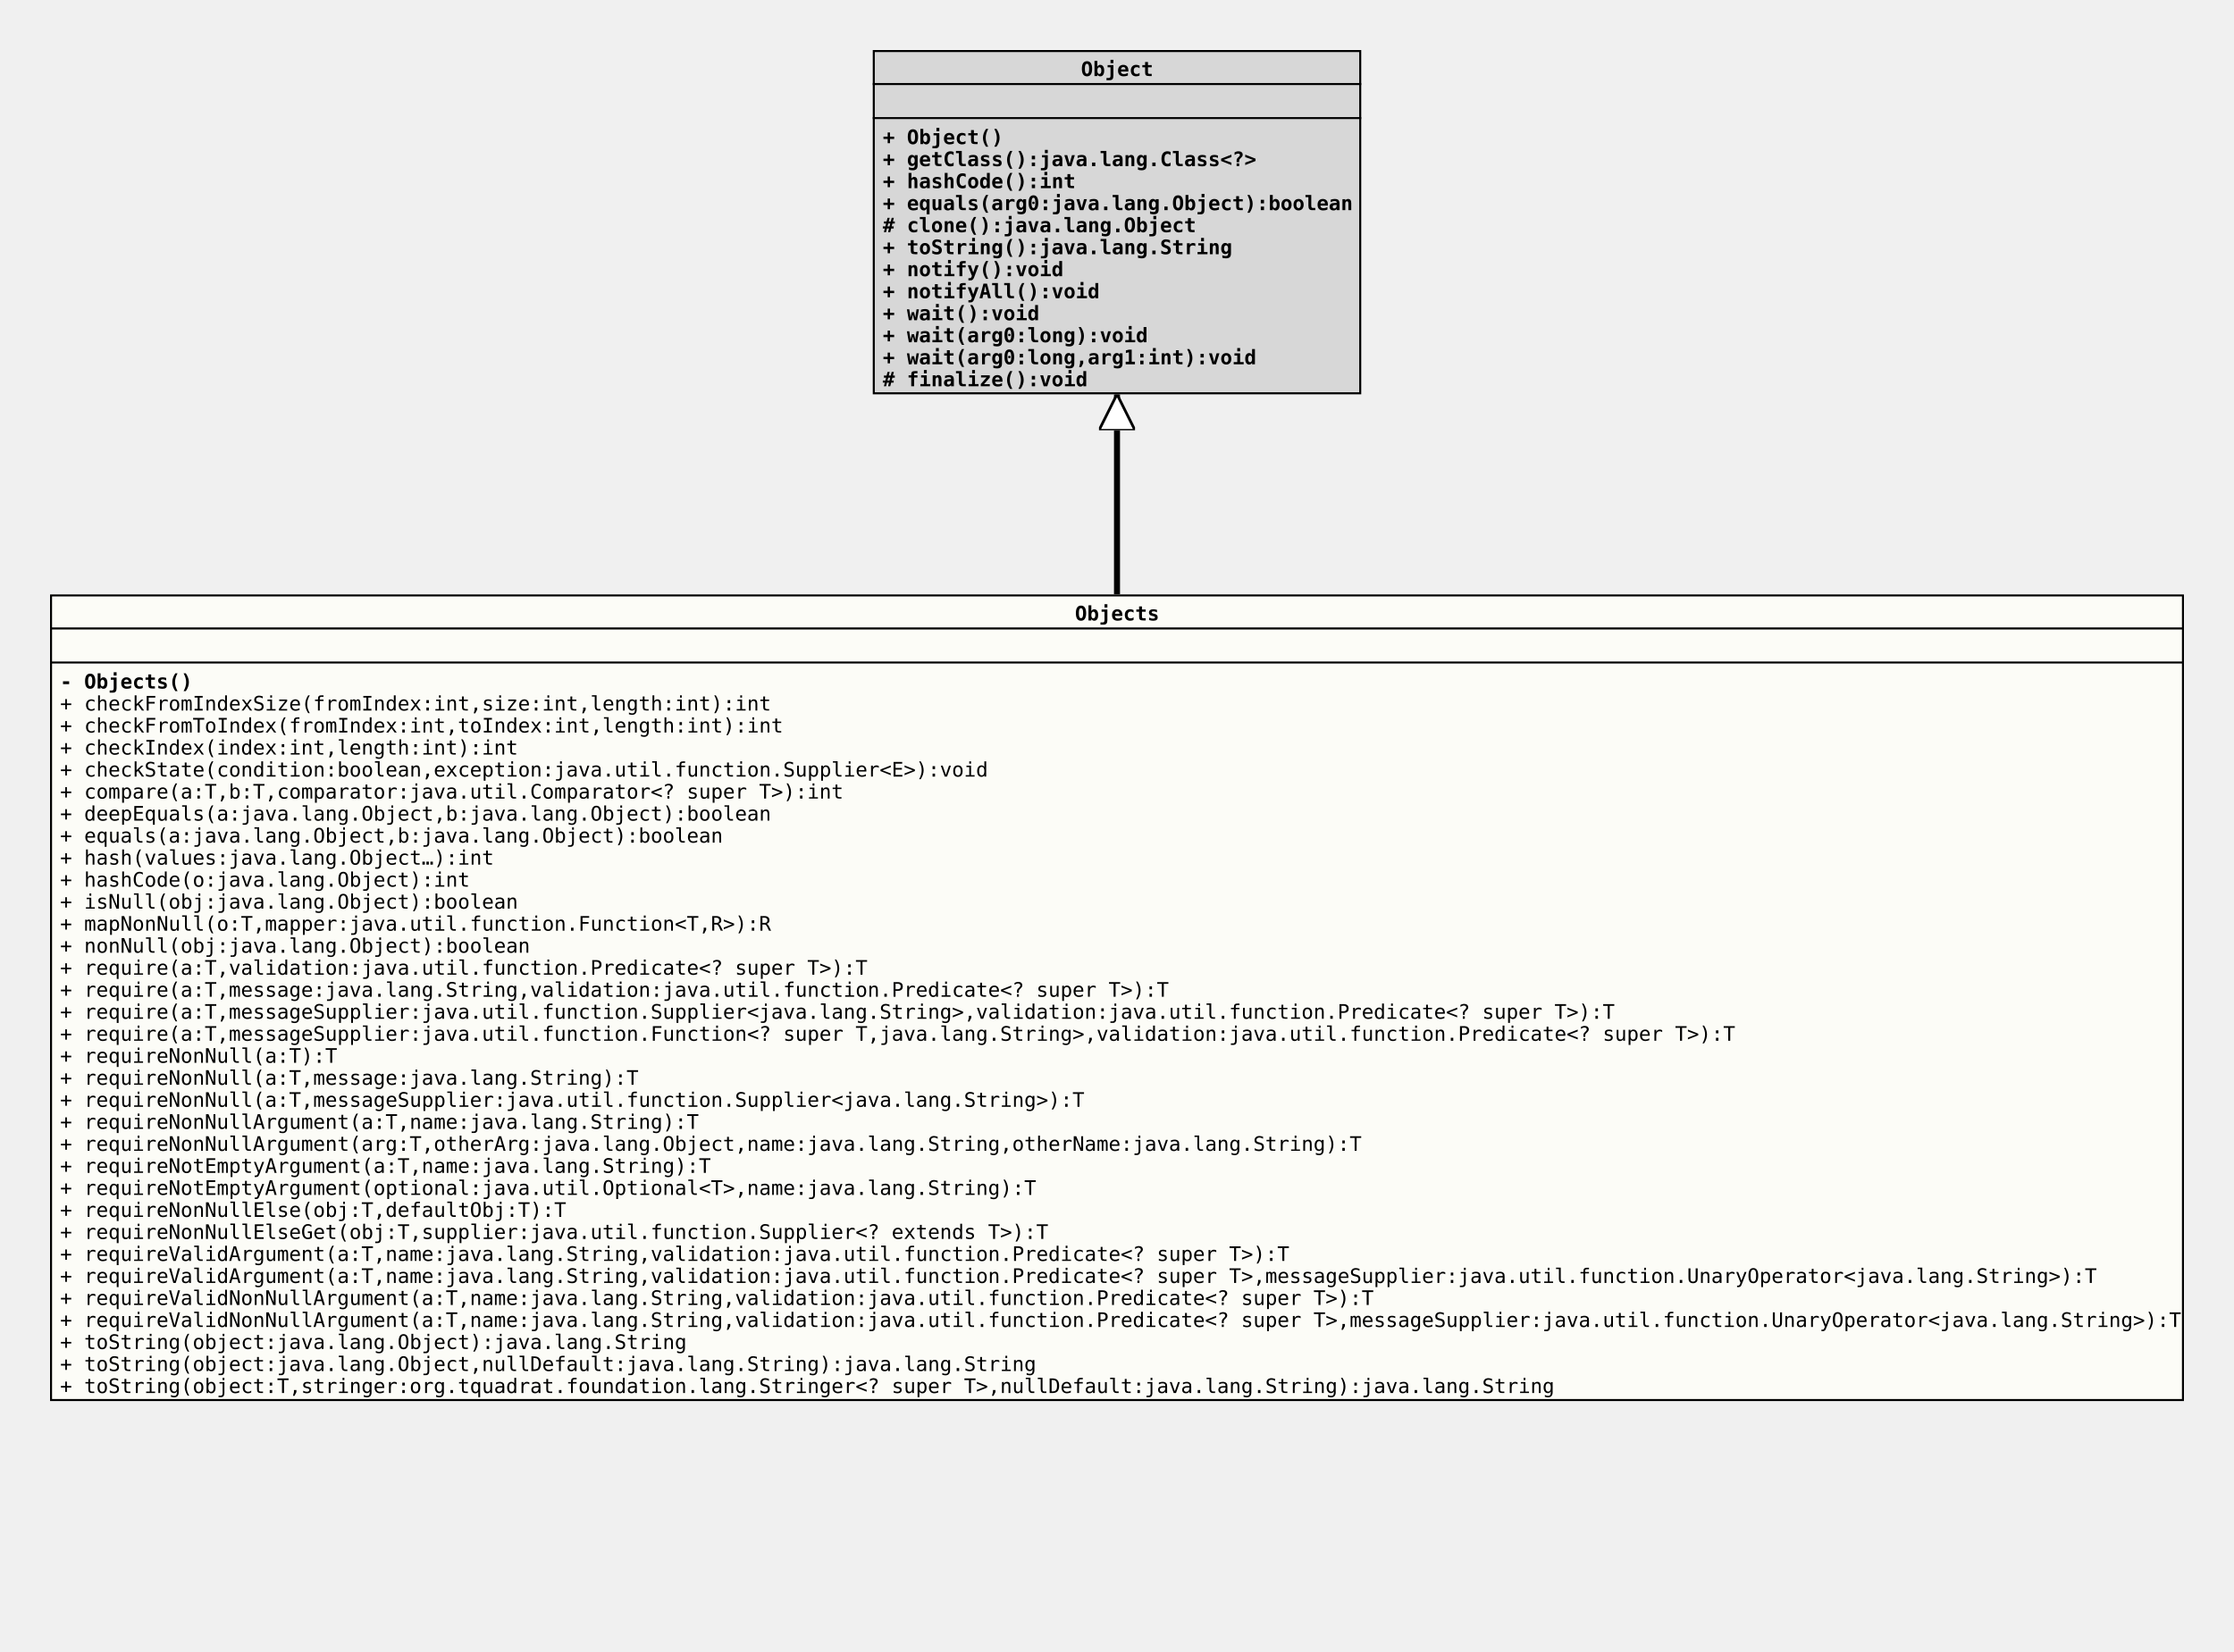
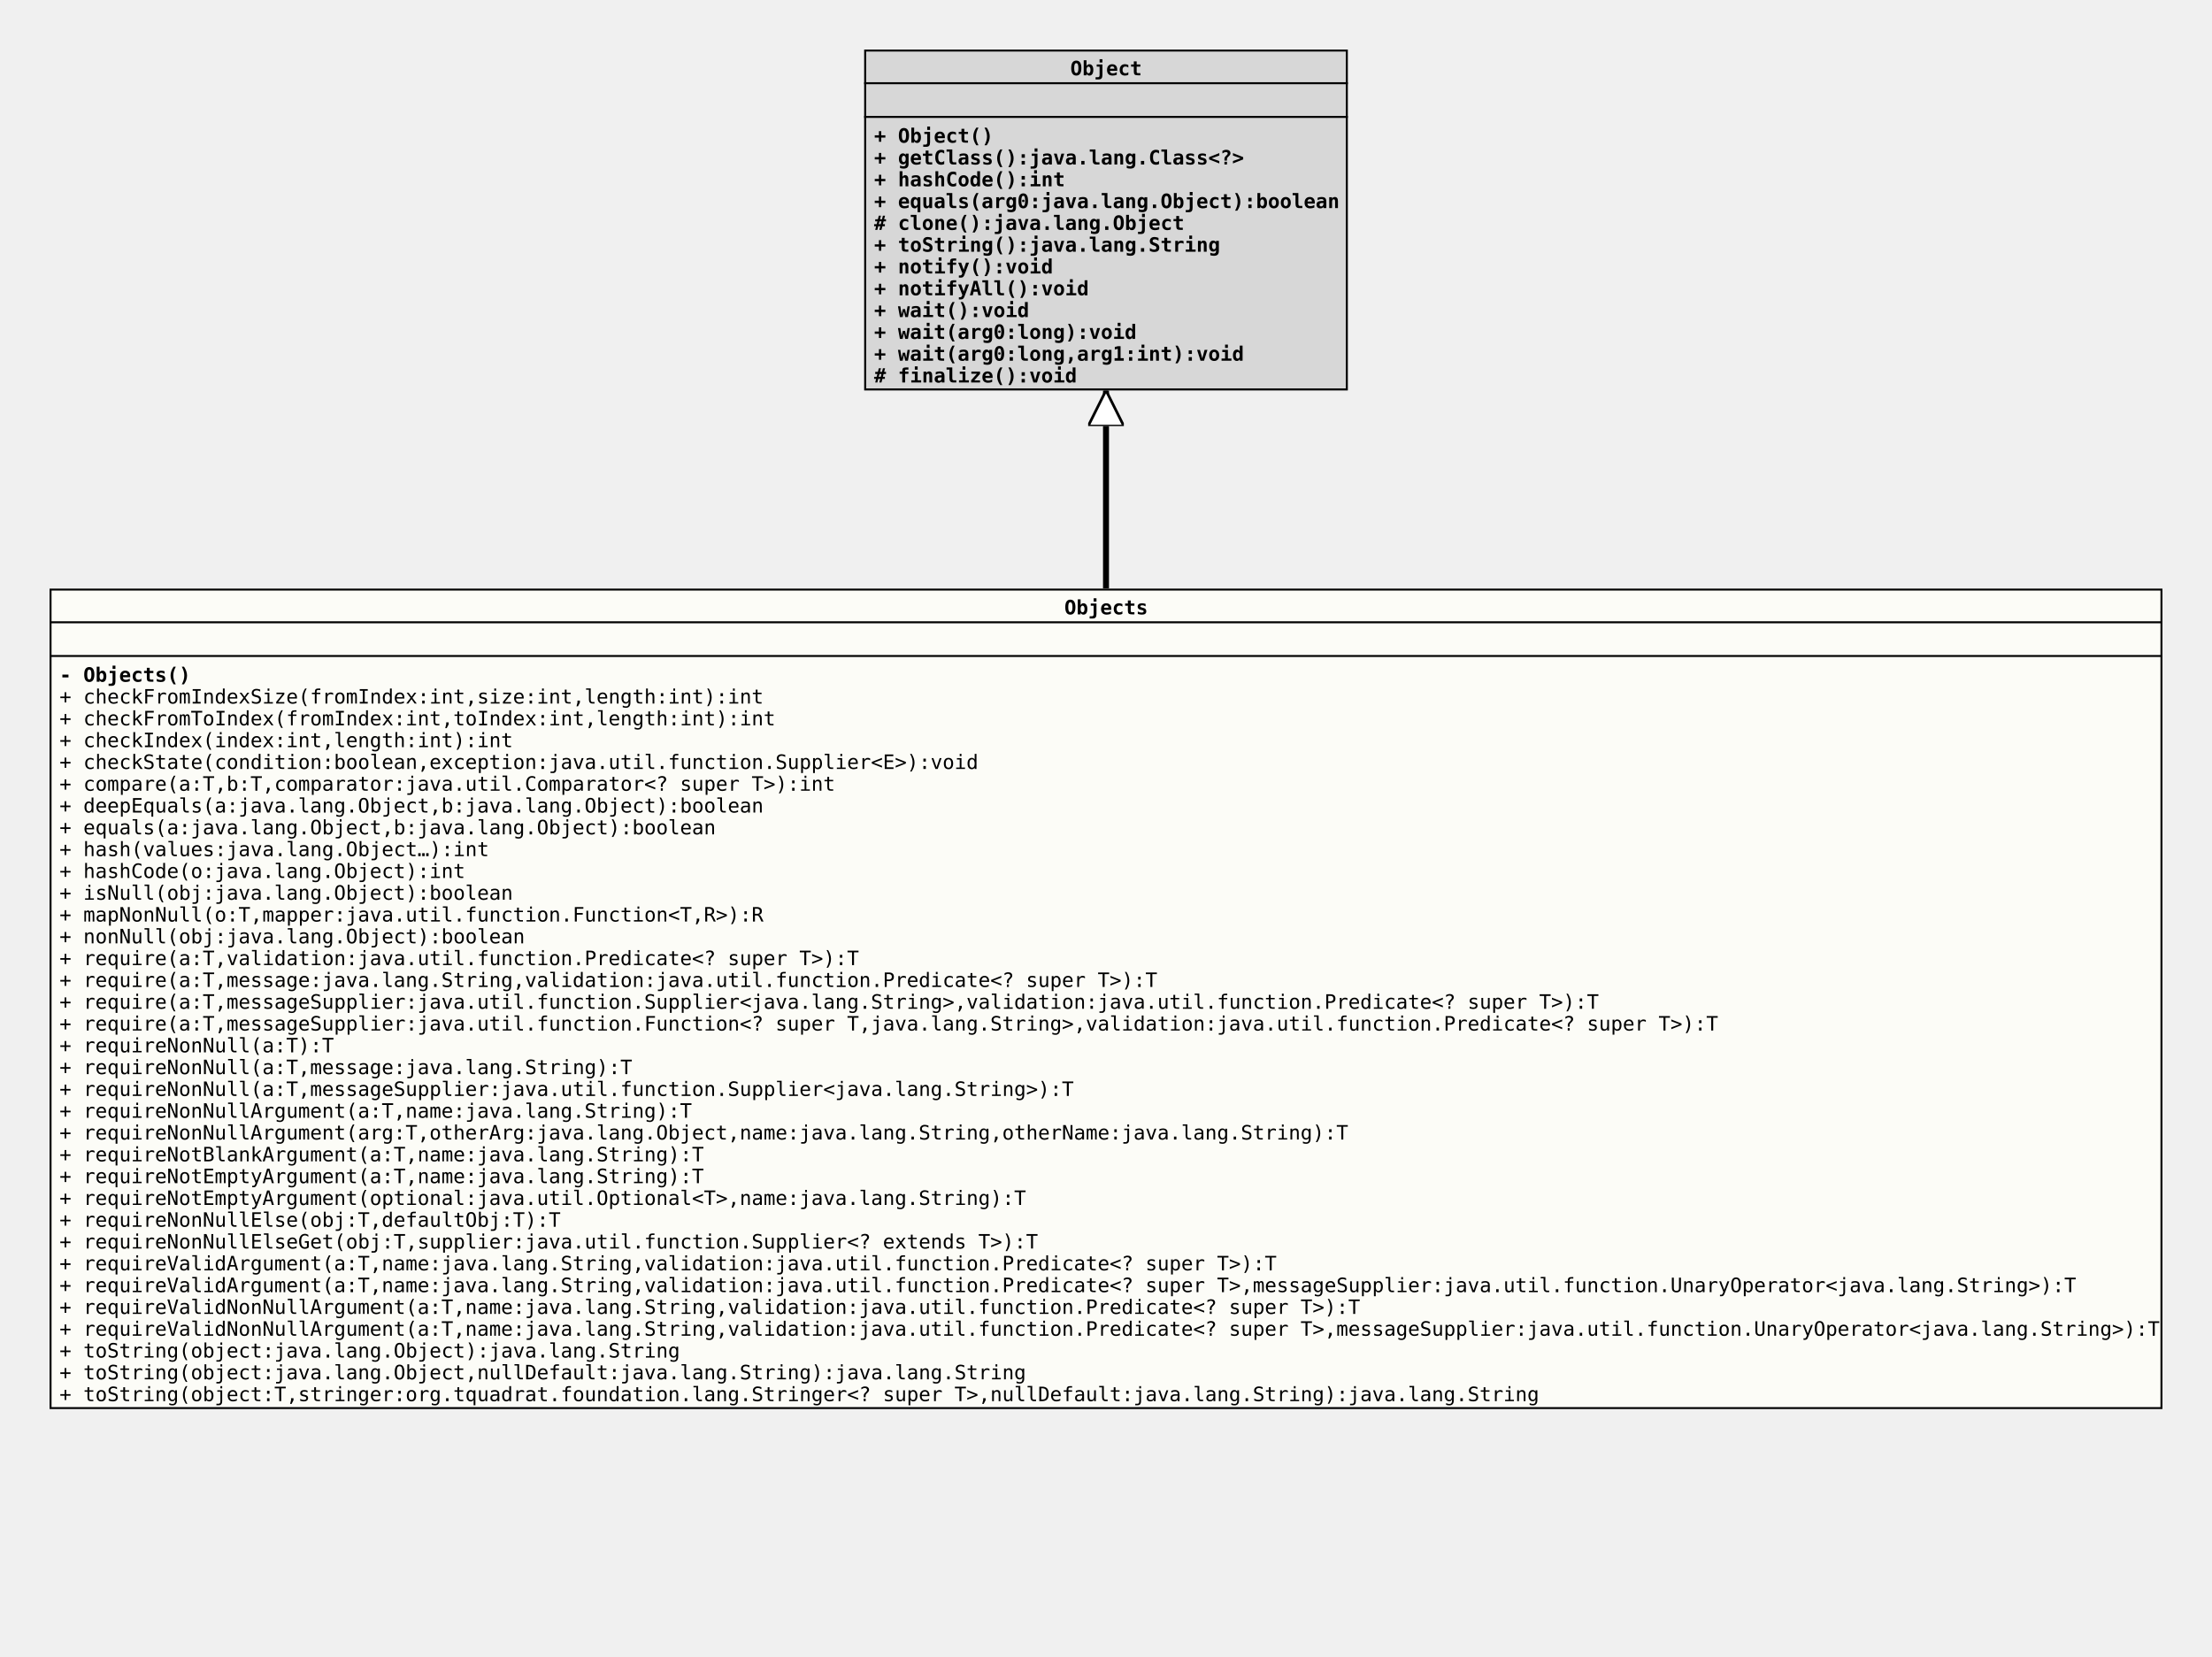
- <svg xmlns="http://www.w3.org/2000/svg" xmlns:xlink="http://www.w3.org/1999/xlink" version="1.1" baseProfile="full" width="1116.000" height="825.000">
+ <svg xmlns="http://www.w3.org/2000/svg" xmlns:xlink="http://www.w3.org/1999/xlink" version="1.1" baseProfile="full" width="1116.000" height="836.000">
  <defs>
    <style>
            line
            {
              stroke: black;
            }
            line.separator
            {
              stroke:       black;
              stroke-width: 1;
            }
            marker
            {
              fill: white;
            }
            path
            {
              fill:   white;
              stroke: black;
            }
            path.implementation
            {
              fill:             none;
              stroke-dasharray: 5,5;
              stroke-width:     3;
            }
            path.inheritance
            {
              fill:         none;
              stroke-width: 3;
            }
            rect
            {
              fill:         none;
              stroke:       black;
              stroke-width: 2;
            }
            rect.externalClass
            {
              fill:         #D0D0D0;
              fill-opacity: 0.8;
            }
            rect.focusClass
            {
              fill:         #FFFFF9;
              fill-opacity: 0.8;
            }
            rect.otherClass
            {
              fill:         #F0E68C;
              fill-opacity: 0.8;
            }
            rect.template
            {
              fill:             #FFFFFF;
              fill-opacity:     1.0;
              stroke-dasharray: 3,3;
            }
            text
            {
              font-family: monospace;
              font-size:   10px;
              font-weight: bold;
            }
            text.abstract
            {
              font-style: italic;
            }
            text.final
            {
              text-decoration: underline;
            }
            text.static
            {
              font-weight: normal;
            }
            text.stereotype
            {
              font-size:   8px;
              font-weight: normal;
            }
            </style>
    <marker id="inheritance" viewBox="0,0,40,40" markerUnits="strokeWidth" refX="40" refY="20" markerWidth="6" markerHeight="6" orient="auto">
      <path d="M40,20 l-40,-20 v40 Z" fill="#ffffff" stroke="#000000" stroke-width="3" />
    </marker>
    <marker id="implementation" viewBox="0,0,40,40" markerUnits="strokeWidth" refX="40" refY="20" markerWidth="6" markerHeight="6" orient="auto">
      <path d="M40,20 l-40,-20 v40 Z" fill="#ffffff" stroke="#000000" stroke-width="3" />
    </marker>
    <clipPath id="ID000001">
-       <rect class="focusClass" height="403.000" width="1066.000" x="0.000" y="0.000" />
+       <rect class="focusClass" height="414.000" width="1066.000" x="0.000" y="0.000" />
    </clipPath>
    <symbol id="org.tquadrat.foundation.lang.Objects">
      <g>
        <g class="focusClass" clip-path="url(#ID000001)">
-           <rect x="0.000" y="0.000" width="1066.000" height="403.000" class="focusClass" />
+           <rect x="0.000" y="0.000" width="1066.000" height="414.000" class="focusClass" />
          <line x1="0.000" y1="17.000" x2="1066.000" y2="17.000" class="separator" />
          <text x="512.000" y="13.000">Objects</text>
          <line x1="0.000" y1="34.000" x2="1066.000" y2="34.000" class="separator" />
          <text x="5.000" y="30.000" />
          <text x="5.000" y="47.000">- Objects()</text>
          <text x="5.000" y="58.000" class="static">+ checkFromIndexSize(fromIndex:int,size:int,length:int):int</text>
          <text x="5.000" y="69.000" class="static">+ checkFromToIndex(fromIndex:int,toIndex:int,length:int):int</text>
          <text x="5.000" y="80.000" class="static">+ checkIndex(index:int,length:int):int</text>
          <text x="5.000" y="91.000" class="static">+ checkState(condition:boolean,exception:java.util.function.Supplier&lt;E&gt;):void</text>
          <text x="5.000" y="102.000" class="static">+ compare(a:T,b:T,comparator:java.util.Comparator&lt;? super T&gt;):int</text>
          <text x="5.000" y="113.000" class="static">+ deepEquals(a:java.lang.Object,b:java.lang.Object):boolean</text>
          <text x="5.000" y="124.000" class="static">+ equals(a:java.lang.Object,b:java.lang.Object):boolean</text>
          <text x="5.000" y="135.000" class="static">+ hash(values:java.lang.Object…):int</text>
          <text x="5.000" y="146.000" class="static">+ hashCode(o:java.lang.Object):int</text>
          <text x="5.000" y="157.000" class="static">+ isNull(obj:java.lang.Object):boolean</text>
          <text x="5.000" y="168.000" class="static">+ mapNonNull(o:T,mapper:java.util.function.Function&lt;T,R&gt;):R</text>
          <text x="5.000" y="179.000" class="static">+ nonNull(obj:java.lang.Object):boolean</text>
          <text x="5.000" y="190.000" class="static">+ require(a:T,validation:java.util.function.Predicate&lt;? super T&gt;):T</text>
          <text x="5.000" y="201.000" class="static">+ require(a:T,message:java.lang.String,validation:java.util.function.Predicate&lt;? super T&gt;):T</text>
          <text x="5.000" y="212.000" class="static">+ require(a:T,messageSupplier:java.util.function.Supplier&lt;java.lang.String&gt;,validation:java.util.function.Predicate&lt;? super T&gt;):T</text>
          <text x="5.000" y="223.000" class="static">+ require(a:T,messageSupplier:java.util.function.Function&lt;? super T,java.lang.String&gt;,validation:java.util.function.Predicate&lt;? super T&gt;):T</text>
          <text x="5.000" y="234.000" class="static">+ requireNonNull(a:T):T</text>
          <text x="5.000" y="245.000" class="static">+ requireNonNull(a:T,message:java.lang.String):T</text>
          <text x="5.000" y="256.000" class="static">+ requireNonNull(a:T,messageSupplier:java.util.function.Supplier&lt;java.lang.String&gt;):T</text>
          <text x="5.000" y="267.000" class="static">+ requireNonNullArgument(a:T,name:java.lang.String):T</text>
          <text x="5.000" y="278.000" class="static">+ requireNonNullArgument(arg:T,otherArg:java.lang.Object,name:java.lang.String,otherName:java.lang.String):T</text>
-           <text x="5.000" y="289.000" class="static">+ requireNotEmptyArgument(a:T,name:java.lang.String):T</text>
-           <text x="5.000" y="300.000" class="static">+ requireNotEmptyArgument(optional:java.util.Optional&lt;T&gt;,name:java.lang.String):T</text>
-           <text x="5.000" y="311.000" class="static">+ requireNonNullElse(obj:T,defaultObj:T):T</text>
-           <text x="5.000" y="322.000" class="static">+ requireNonNullElseGet(obj:T,supplier:java.util.function.Supplier&lt;? extends T&gt;):T</text>
-           <text x="5.000" y="333.000" class="static">+ requireValidArgument(a:T,name:java.lang.String,validation:java.util.function.Predicate&lt;? super T&gt;):T</text>
-           <text x="5.000" y="344.000" class="static">+ requireValidArgument(a:T,name:java.lang.String,validation:java.util.function.Predicate&lt;? super T&gt;,messageSupplier:java.util.function.UnaryOperator&lt;java.lang.String&gt;):T</text>
-           <text x="5.000" y="355.000" class="static">+ requireValidNonNullArgument(a:T,name:java.lang.String,validation:java.util.function.Predicate&lt;? super T&gt;):T</text>
-           <text x="5.000" y="366.000" class="static">+ requireValidNonNullArgument(a:T,name:java.lang.String,validation:java.util.function.Predicate&lt;? super T&gt;,messageSupplier:java.util.function.UnaryOperator&lt;java.lang.String&gt;):T</text>
-           <text x="5.000" y="377.000" class="static">+ toString(object:java.lang.Object):java.lang.String</text>
-           <text x="5.000" y="388.000" class="static">+ toString(object:java.lang.Object,nullDefault:java.lang.String):java.lang.String</text>
-           <text x="5.000" y="399.000" class="static">+ toString(object:T,stringer:org.tquadrat.foundation.lang.Stringer&lt;? super T&gt;,nullDefault:java.lang.String):java.lang.String</text>
+           <text x="5.000" y="289.000" class="static">+ requireNotBlankArgument(a:T,name:java.lang.String):T</text>
+           <text x="5.000" y="300.000" class="static">+ requireNotEmptyArgument(a:T,name:java.lang.String):T</text>
+           <text x="5.000" y="311.000" class="static">+ requireNotEmptyArgument(optional:java.util.Optional&lt;T&gt;,name:java.lang.String):T</text>
+           <text x="5.000" y="322.000" class="static">+ requireNonNullElse(obj:T,defaultObj:T):T</text>
+           <text x="5.000" y="333.000" class="static">+ requireNonNullElseGet(obj:T,supplier:java.util.function.Supplier&lt;? extends T&gt;):T</text>
+           <text x="5.000" y="344.000" class="static">+ requireValidArgument(a:T,name:java.lang.String,validation:java.util.function.Predicate&lt;? super T&gt;):T</text>
+           <text x="5.000" y="355.000" class="static">+ requireValidArgument(a:T,name:java.lang.String,validation:java.util.function.Predicate&lt;? super T&gt;,messageSupplier:java.util.function.UnaryOperator&lt;java.lang.String&gt;):T</text>
+           <text x="5.000" y="366.000" class="static">+ requireValidNonNullArgument(a:T,name:java.lang.String,validation:java.util.function.Predicate&lt;? super T&gt;):T</text>
+           <text x="5.000" y="377.000" class="static">+ requireValidNonNullArgument(a:T,name:java.lang.String,validation:java.util.function.Predicate&lt;? super T&gt;,messageSupplier:java.util.function.UnaryOperator&lt;java.lang.String&gt;):T</text>
+           <text x="5.000" y="388.000" class="static">+ toString(object:java.lang.Object):java.lang.String</text>
+           <text x="5.000" y="399.000" class="static">+ toString(object:java.lang.Object,nullDefault:java.lang.String):java.lang.String</text>
+           <text x="5.000" y="410.000" class="static">+ toString(object:T,stringer:org.tquadrat.foundation.lang.Stringer&lt;? super T&gt;,nullDefault:java.lang.String):java.lang.String</text>
        </g>
      </g>
    </symbol>
    <clipPath id="ID000002">
      <rect class="externalClass" height="172.000" width="244.000" x="0.000" y="0.000" />
    </clipPath>
    <symbol id="java.lang.Object">
      <g>
        <g clip-path="url(#ID000002)">
          <rect x="0.000" y="0.000" width="244.000" height="172.000" class="externalClass" />
          <line x1="0.000" y1="17.000" x2="244.000" y2="17.000" class="separator" />
          <text x="104.000" y="13.000">Object</text>
          <line x1="0.000" y1="34.000" x2="244.000" y2="34.000" class="separator" />
          <text x="5.000" y="30.000" />
          <text x="5.000" y="47.000">+ Object()</text>
          <text x="5.000" y="58.000">+ getClass():java.lang.Class&lt;?&gt;</text>
          <text x="5.000" y="69.000">+ hashCode():int</text>
          <text x="5.000" y="80.000">+ equals(arg0:java.lang.Object):boolean</text>
          <text x="5.000" y="91.000"># clone():java.lang.Object</text>
          <text x="5.000" y="102.000">+ toString():java.lang.String</text>
          <text x="5.000" y="113.000">+ notify():void</text>
          <text x="5.000" y="124.000">+ notifyAll():void</text>
          <text x="5.000" y="135.000">+ wait():void</text>
          <text x="5.000" y="146.000">+ wait(arg0:long):void</text>
          <text x="5.000" y="157.000">+ wait(arg0:long,arg1:int):void</text>
          <text x="5.000" y="168.000"># finalize():void</text>
        </g>
      </g>
    </symbol>
  </defs>
  <path class="inheritance" d="M558.000,297.000 L558.000,197.000" marker-end="url(#inheritance)" />
  <use x="436.000" y="25.000" xlink:href="#java.lang.Object" />
  <use x="25.000" y="297.000" xlink:href="#org.tquadrat.foundation.lang.Objects" />
</svg>
